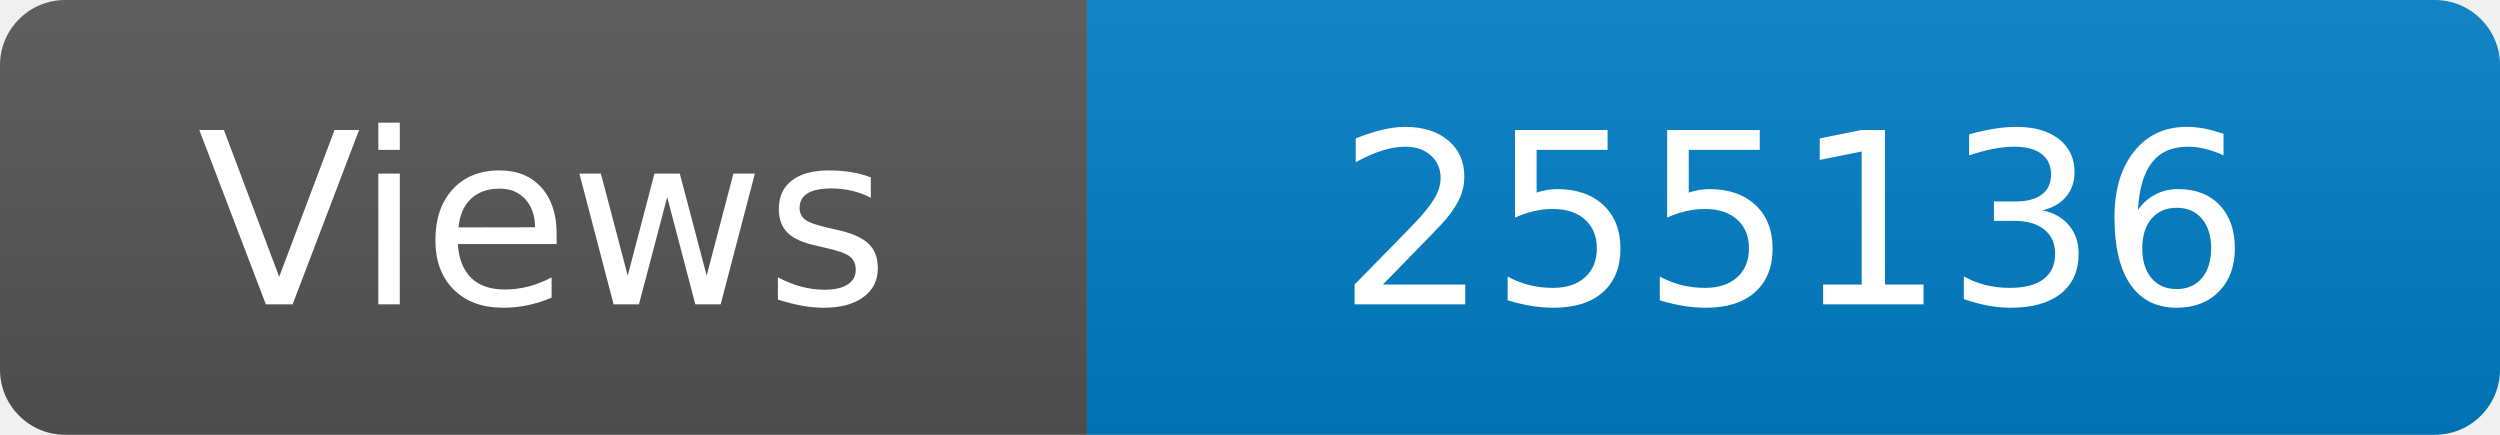
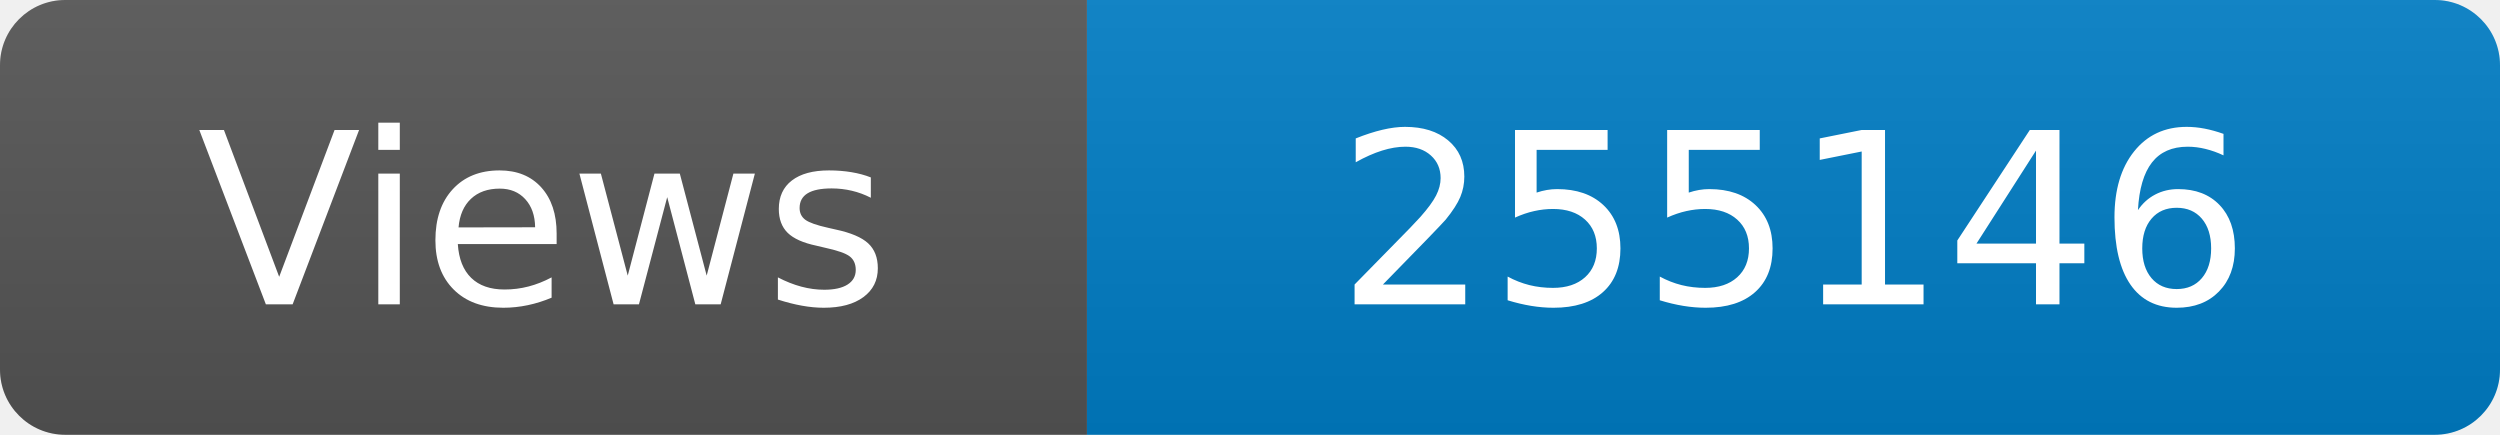
<svg xmlns="http://www.w3.org/2000/svg" width="115" height="20" role="img" aria-label="Maintained?: yes">
  <linearGradient id="s" x2="0" y2="100%">
    <stop offset="0" stop-color="#bbb" stop-opacity=".1" />
    <stop offset="1" stop-opacity=".1" />
  </linearGradient>
  <clipPath id="r">
    <rect width="115" height="20" rx="3" fill="#fff" />
  </clipPath>
  <g clip-path="url(#r)">
    <rect width="50" height="20" fill="#555" />
    <rect x="50" width="160" height="20" fill="#007ec6" />
    <rect width="115" height="20" fill="url(#s)" />
  </g>
  <g fill="#fff" text-anchor="middle" font-family="Verdana,Geneva,DejaVu Sans,sans-serif" font-size="110">
    <text x="250" y="140" transform="scale(.1)" fill="#fff">Views</text>
-     <text x="825" y="140" transform="scale(.1)" fill="#fff">255136</text>
+     <text x="825" y="140" transform="scale(.1)" fill="#fff">255146</text>
  </g>
</svg>
